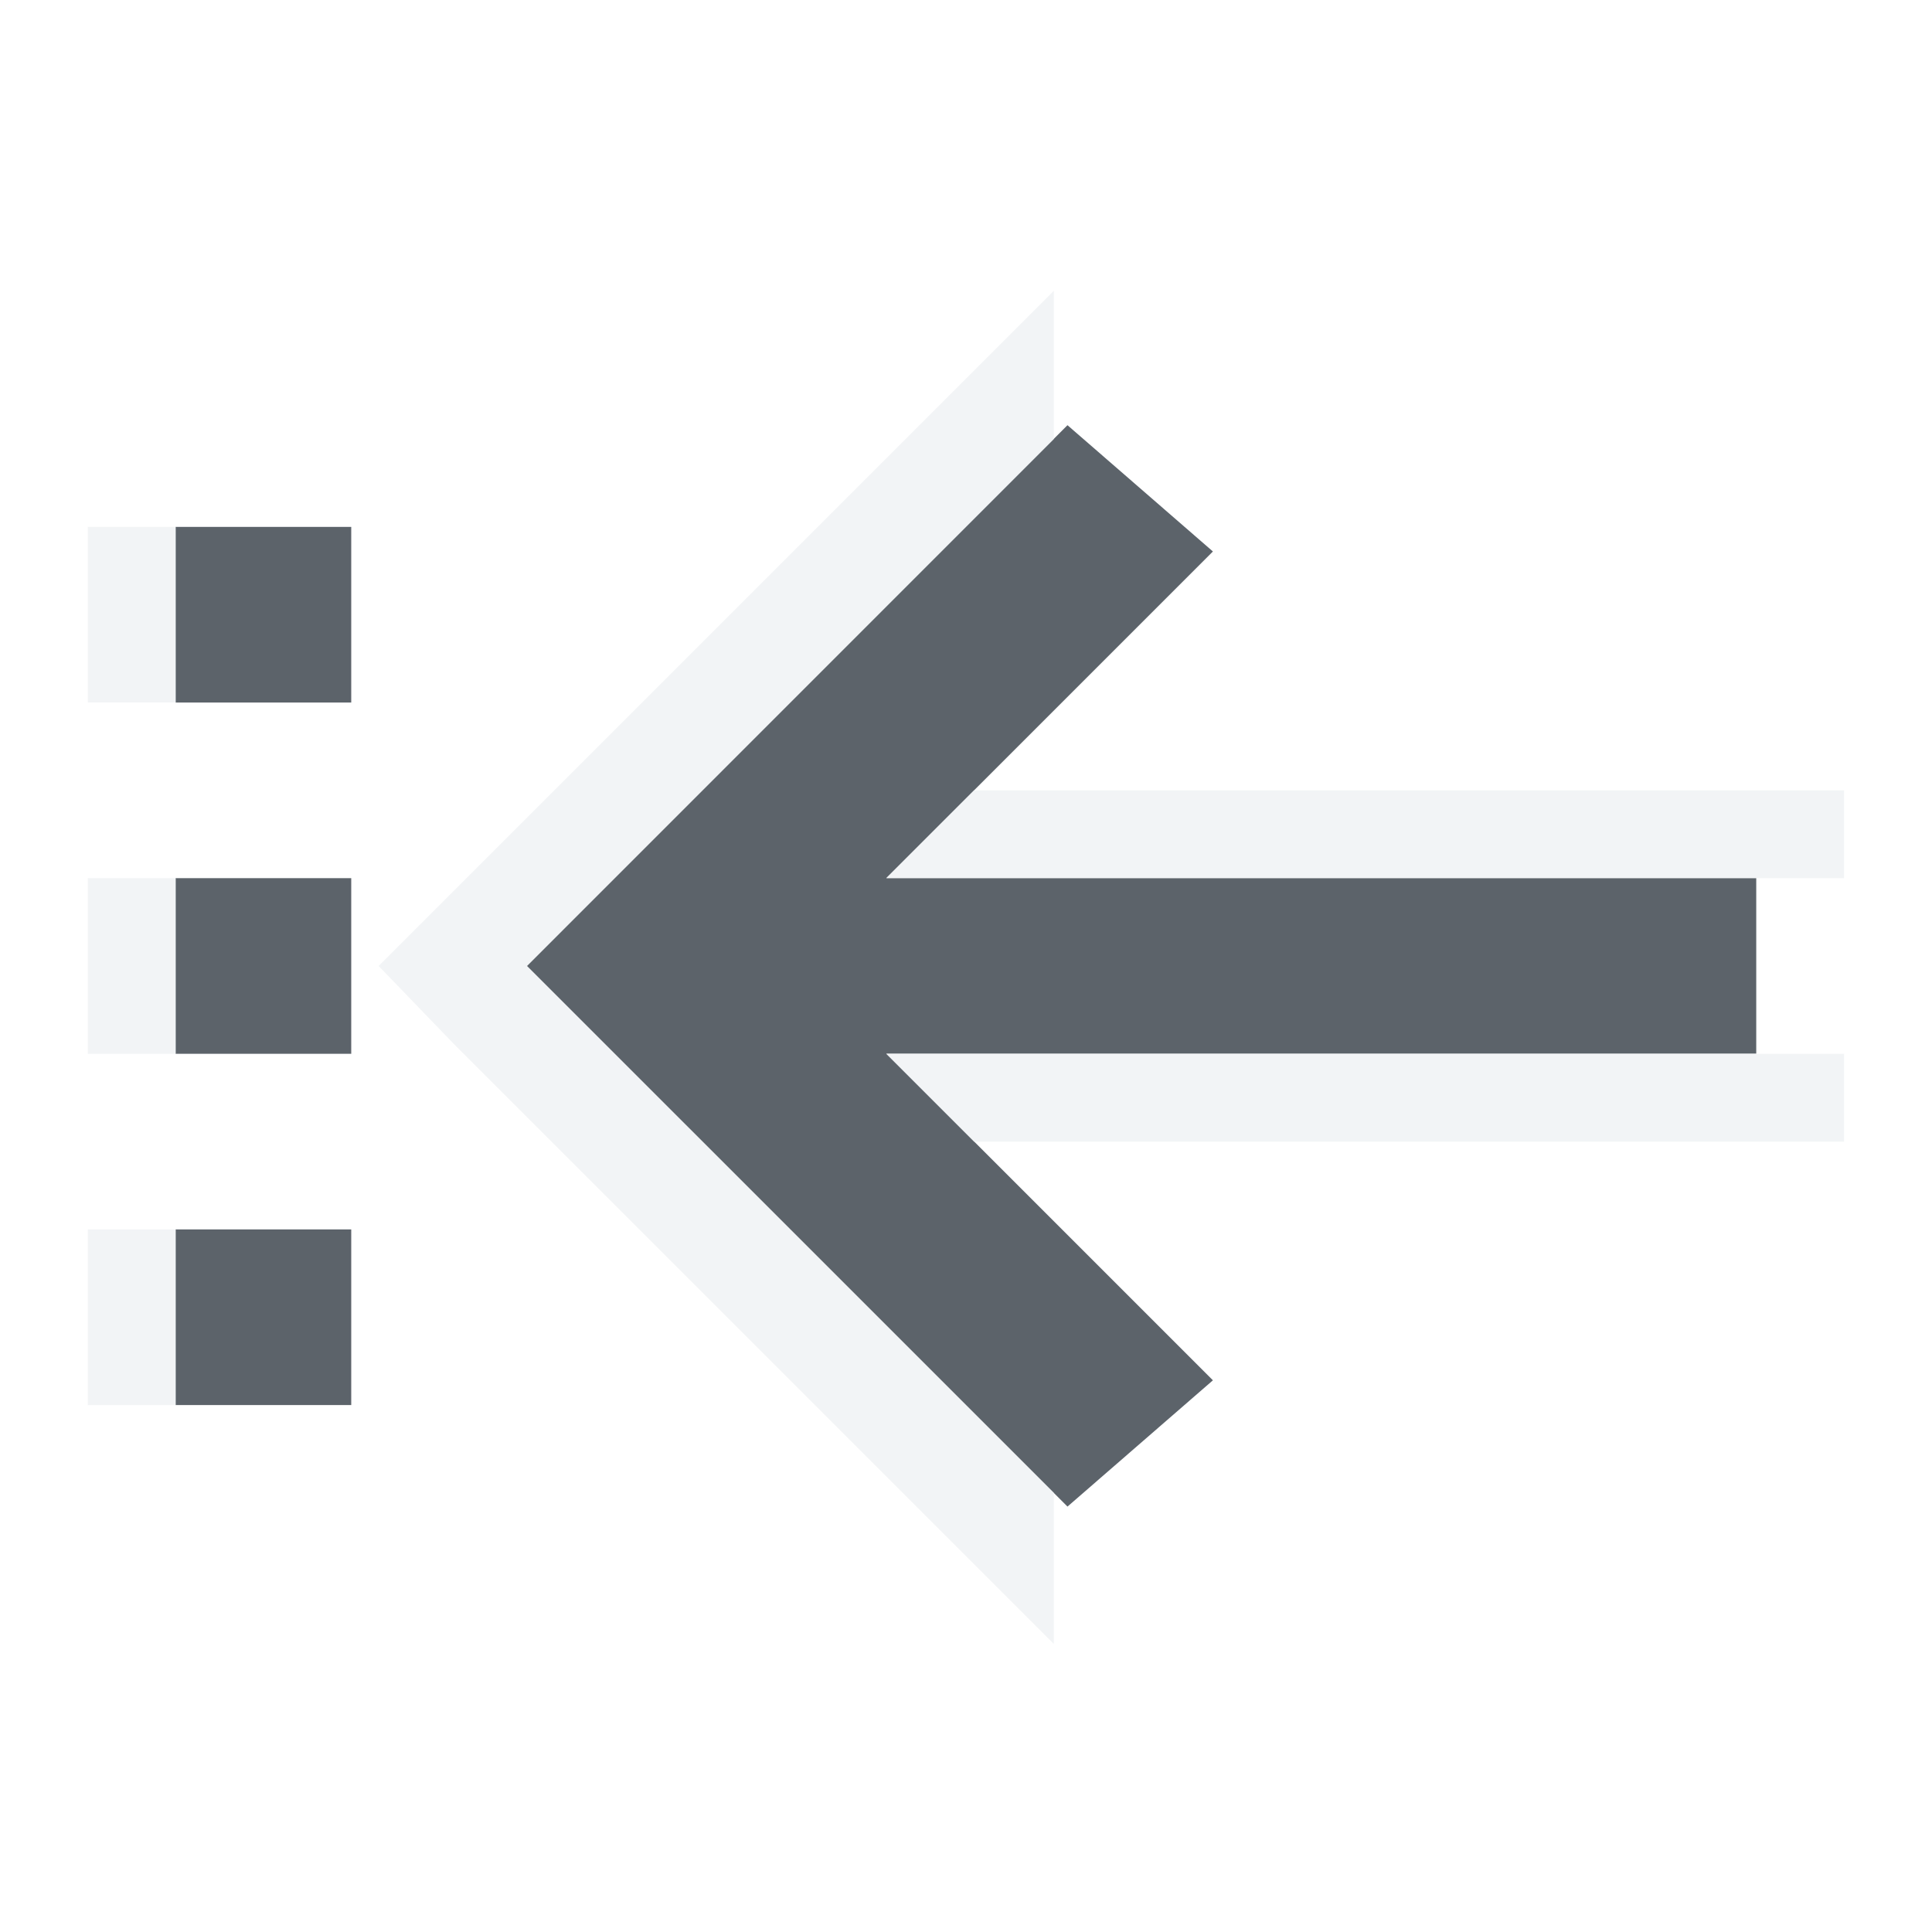
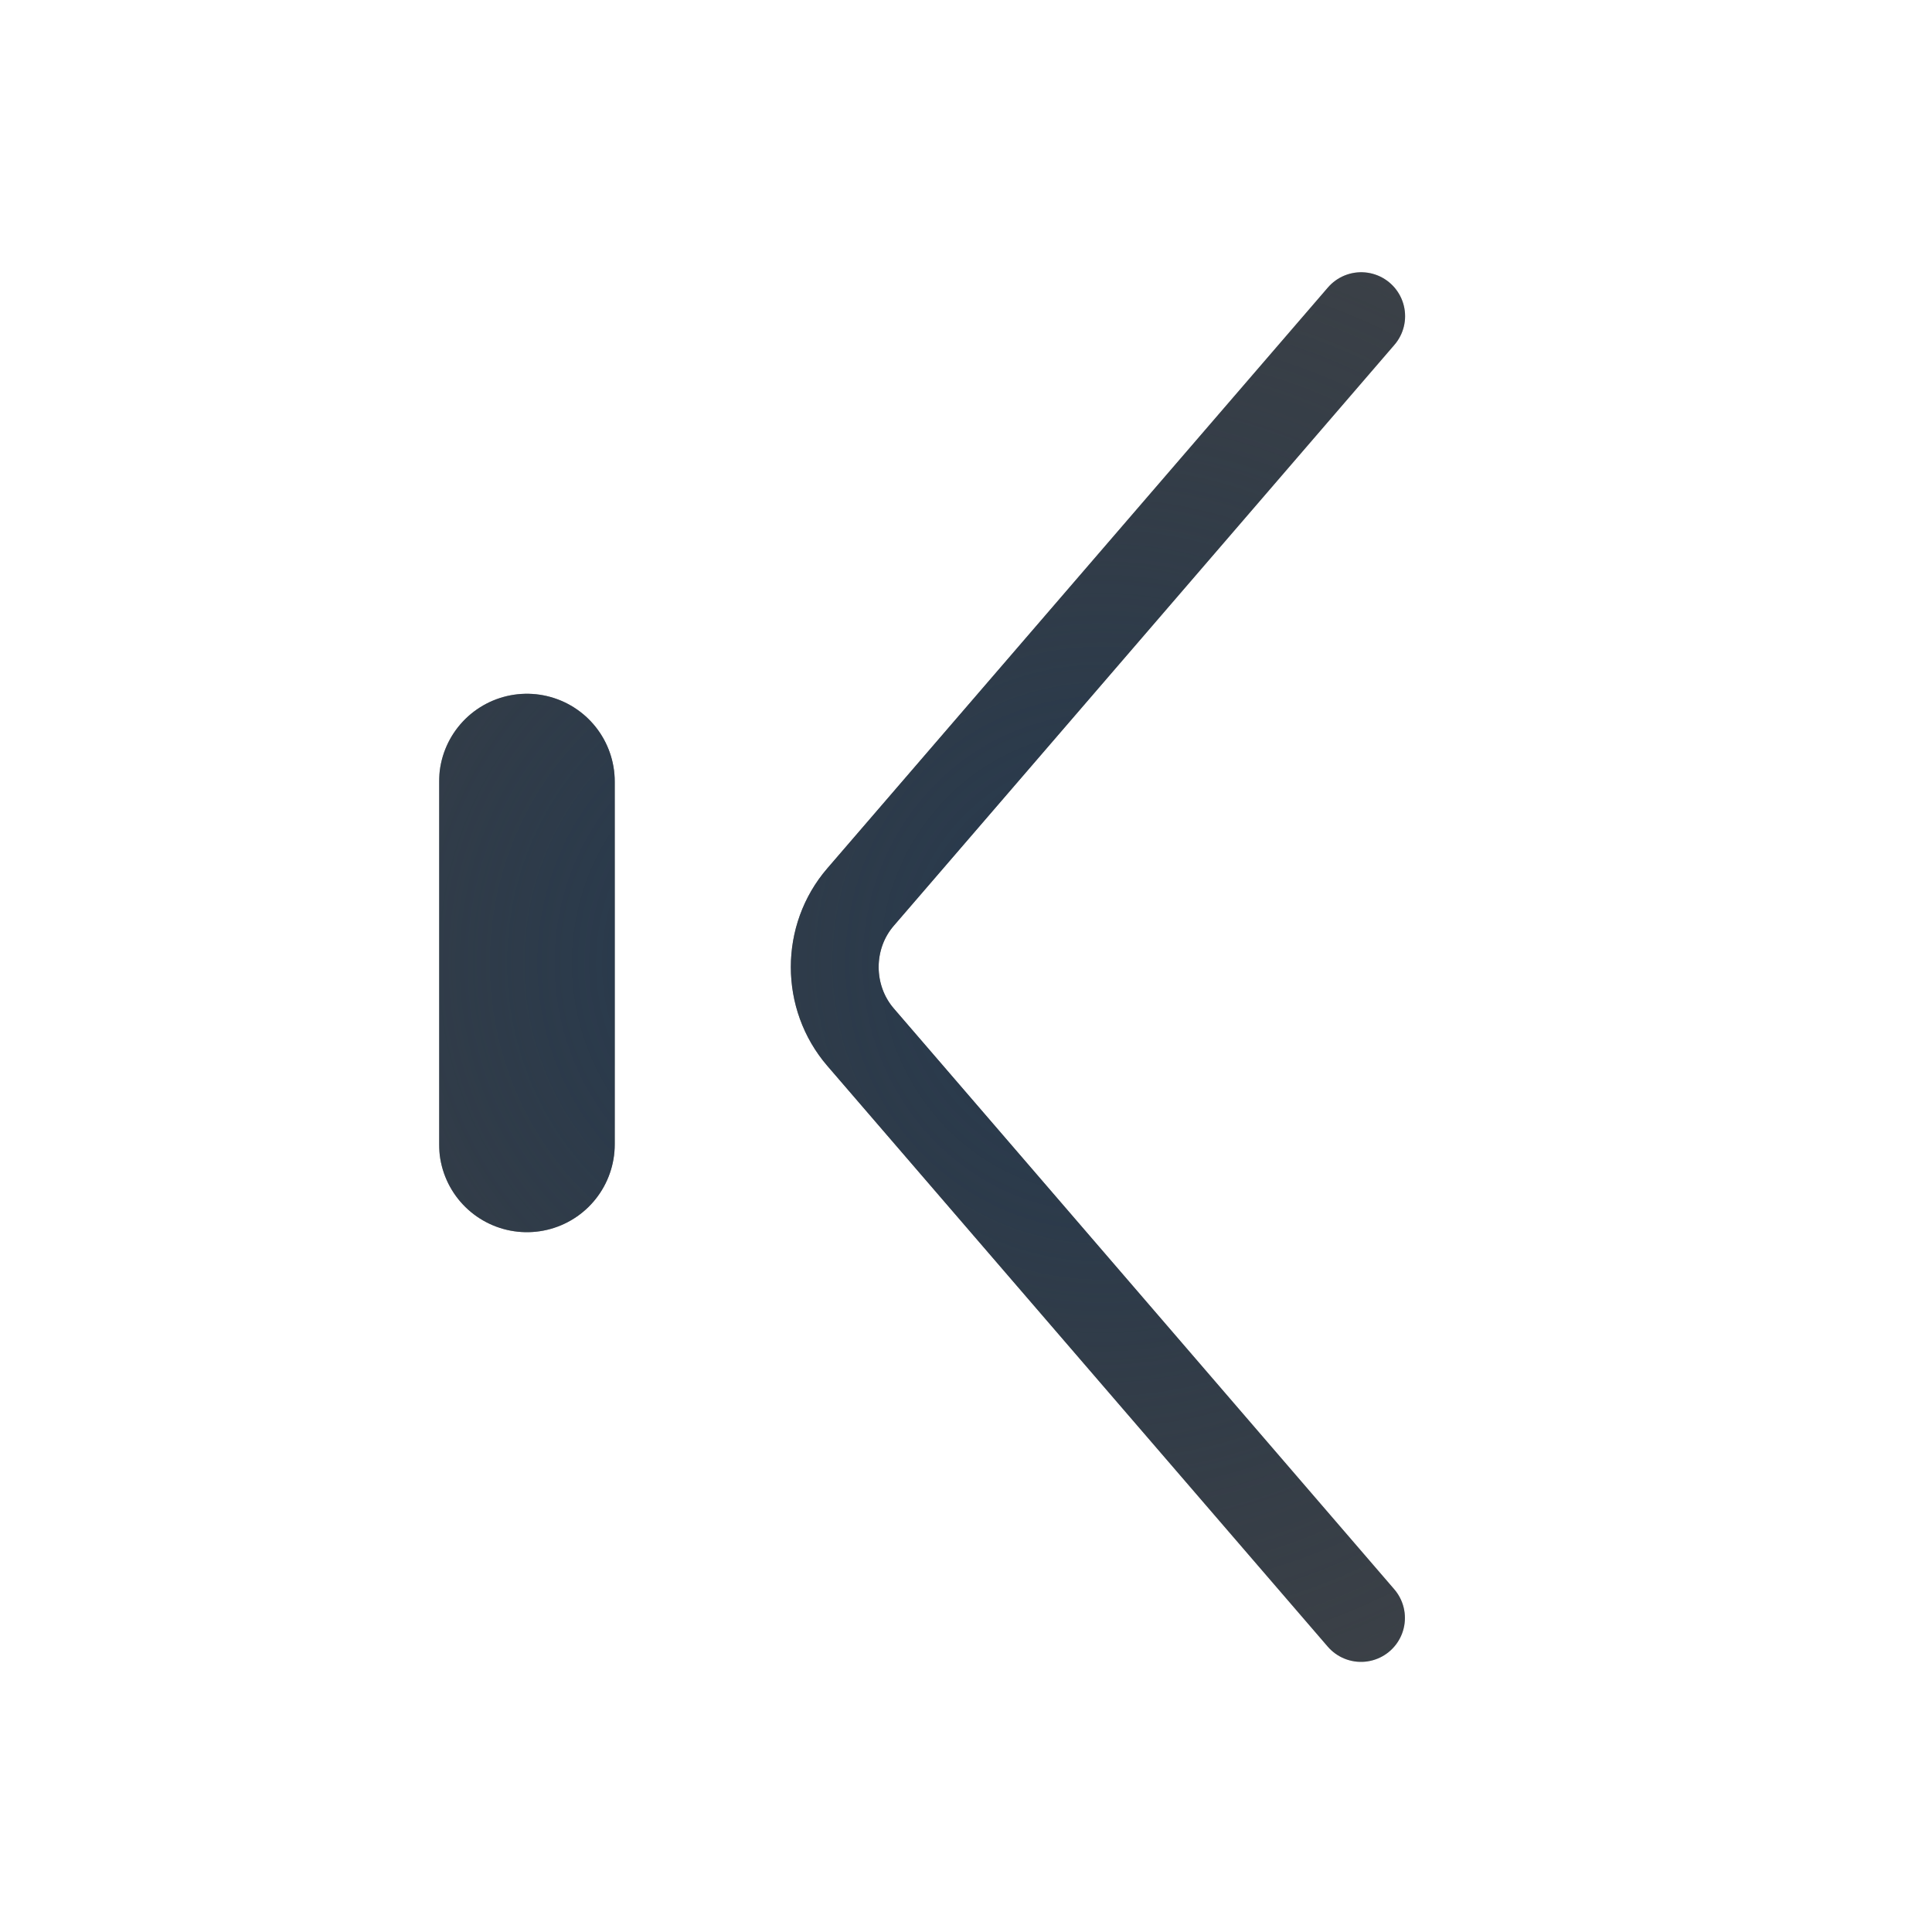
- <svg xmlns="http://www.w3.org/2000/svg" width="22" height="22" id="svg13094" version="1.1">
-   <defs id="defs13096" />
-   <g transform="translate(9379.308,-4837.199)" id="layer1">
-     <path style="font-size:medium;font-style:normal;font-variant:normal;font-weight:normal;font-stretch:normal;text-indent:0;text-align:start;text-decoration:none;line-height:normal;letter-spacing:normal;word-spacing:normal;text-transform:none;direction:ltr;block-progression:tb;writing-mode:lr-tb;text-anchor:start;baseline-shift:baseline;color:#000000;fill:#27303a;fill-opacity:0.753;stroke:none;stroke-width:57.893;marker:none;visibility:visible;display:inline;overflow:visible;enable-background:accumulate;font-family:Sans;-inkscape-font-specification:Sans" d="m -9377.308,4853.199 2,0 0,-2 -2,0 z m 0,-4 2,0 0,-2 -2,0 z m 0,-4 2,0 0,-2 -2,0 z m 4,3 6.156,6.156 1.656,-1.438 -3.719,-3.719 9.906,0 0,-2 -9.906,0 3.719,-3.719 -1.656,-1.438 z" id="path2994" />
-     <path style="font-size:medium;font-style:normal;font-variant:normal;font-weight:normal;font-stretch:normal;text-indent:0;text-align:start;text-decoration:none;line-height:normal;letter-spacing:normal;word-spacing:normal;text-transform:none;direction:ltr;block-progression:tb;writing-mode:lr-tb;text-anchor:start;baseline-shift:baseline;color:#000000;fill:#f1f3f5;fill-opacity:0.903;fill-rule:nonzero;stroke:none;stroke-width:2;marker:none;visibility:visible;display:inline;overflow:visible;enable-background:accumulate;font-family:Sans;-inkscape-font-specification:Sans" d="m -9378.308,4853.199 1,0 0,-2 -1,0 z m 0,-4 1,0 0,-2 -1,0 z m 0,-4 1,0 0,-2 -1,0 z m 3.312,3 0.844,0.875 6.156,6.156 0.688,0.688 0,-1.719 -6,-6 6,-6 0,-1.688 -0.688,0.688 -6.156,6.156 z m 5.781,1 1,1 3.906,0 6,0 0,-1 -1,0 z m 0,-2 9.906,0 1,0 0,-1 -6,0 -3,0 -0.906,0 z" id="path3557" />
-   </g>
+ <svg xmlns="http://www.w3.org/2000/svg" xmlns:xlink="http://www.w3.org/1999/xlink" width="22" height="22" version="1.1">
+   <defs>
+     <radialGradient id="b" cx="11.5" cy="11" r="3.5" gradientTransform="matrix(0,-3.2477,3.3788,0,-9405.5,4884)" gradientUnits="userSpaceOnUse">
+       <stop stop-color="#213851" stop-opacity=".906" offset="0" />
+       <stop stop-color="#27303a" stop-opacity="0" offset="1" />
+     </radialGradient>
+     <radialGradient id="a" cx="9.527" cy="11" r="3.56" gradientTransform="matrix(0,-3.073,4.4242,0,-9417,4879.7)" gradientUnits="userSpaceOnUse">
+       <stop stop-color="#ffffff" stop-opacity=".749" offset="0" />
+       <stop stop-color="#ffffff" stop-opacity=".605" offset="1" />
+     </radialGradient>
+     <radialGradient id="c" cx="10.422" cy="11" r="3.5" gradientTransform="matrix(3.2477,0,0,3.3788,-24.8,-26.2)" gradientUnits="userSpaceOnUse" xlink:href="#b" />
+     <radialGradient id="e" cx="11.5" cy="11" r="3.5" gradientTransform="matrix(3.2477,0,0,3.3788,-24.8,-26.2)" gradientUnits="userSpaceOnUse" xlink:href="#b" />
+     <radialGradient id="d" cx="9.527" cy="11" r="3.56" gradientTransform="matrix(3.073,0,0,4.4242,-20.5,-37.7)" gradientUnits="userSpaceOnUse" xlink:href="#a" />
+   </defs>
+   <path d="m15.5 3.6-5.701 6.615c-0.392 0.454-0.391 1.141 0 1.595l5.699 6.614" color="#000000" color-rendering="auto" dominant-baseline="auto" fill="none" image-rendering="auto" shape-rendering="auto" solid-color="#000000" stroke="#090d11" stroke-linecap="round" stroke-linejoin="round" stroke-opacity=".765" style="font-feature-settings:normal;font-variant-alternates:normal;font-variant-caps:normal;font-variant-ligatures:normal;font-variant-numeric:normal;font-variant-position:normal;isolation:auto;mix-blend-mode:normal;paint-order:normal;shape-padding:0;text-decoration-color:#000000;text-decoration-line:none;text-decoration-style:solid;text-indent:0;text-orientation:mixed;text-transform:none;white-space:normal" />
+   <path d="m15.5 3.6-5.701 6.615c-0.392 0.454-0.391 1.141 0 1.595l5.699 6.614" color="#000000" color-rendering="auto" dominant-baseline="auto" fill="none" image-rendering="auto" shape-rendering="auto" solid-color="#000000" stroke="url(#e)" stroke-linecap="round" stroke-linejoin="round" style="font-feature-settings:normal;font-variant-alternates:normal;font-variant-caps:normal;font-variant-ligatures:normal;font-variant-numeric:normal;font-variant-position:normal;isolation:auto;mix-blend-mode:normal;paint-order:normal;shape-padding:0;text-decoration-color:#000000;text-decoration-line:none;text-decoration-style:solid;text-indent:0;text-orientation:mixed;text-transform:none;white-space:normal" />
+   <path d="m14.4 3.3-5.701 6.615c-0.554 0.643-0.554 1.606 0 2.248l5.699 6.613" color="#000000" color-rendering="auto" dominant-baseline="auto" fill="none" image-rendering="auto" shape-rendering="auto" solid-color="#000000" stroke="url(#d)" stroke-linecap="round" stroke-linejoin="round" style="font-feature-settings:normal;font-variant-alternates:normal;font-variant-caps:normal;font-variant-ligatures:normal;font-variant-numeric:normal;font-variant-position:normal;isolation:auto;mix-blend-mode:normal;paint-order:normal;shape-padding:0;text-decoration-color:#000000;text-decoration-line:none;text-decoration-style:solid;text-indent:0;text-orientation:mixed;text-transform:none;white-space:normal" />
+   <path d="m6 8.9v4.131" fill="none" stroke="#090d11" stroke-linecap="round" stroke-linejoin="round" stroke-opacity=".765" stroke-width="2" style="paint-order:normal" />
+   <path d="m6 8.9v4.131" fill="none" stroke="url(#c)" stroke-linecap="round" stroke-linejoin="round" stroke-width="2" style="paint-order:normal" />
+   <path d="m4.5 8.5v4.893" fill="none" stroke="url(#d)" stroke-linecap="round" stroke-linejoin="round" style="paint-order:normal" />
</svg>
